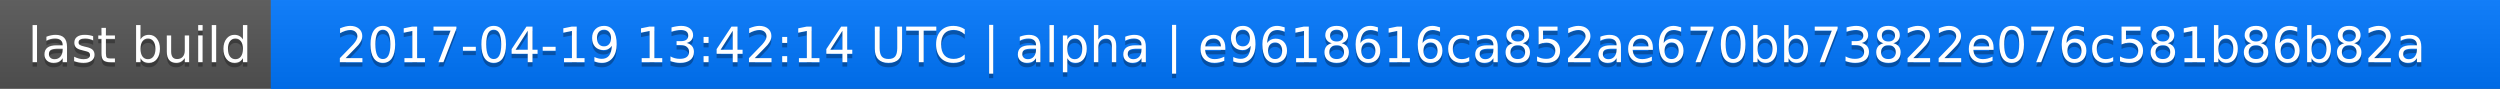
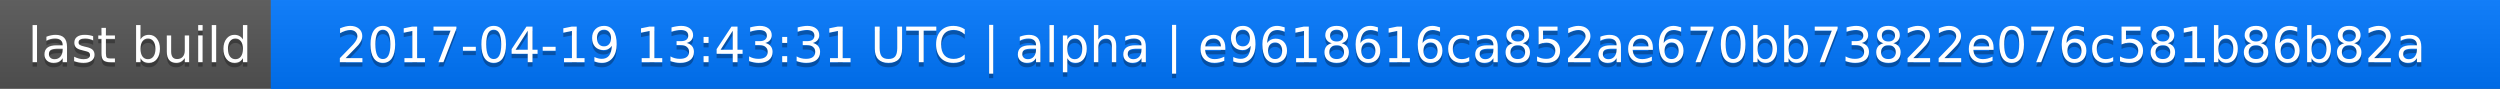
<svg xmlns="http://www.w3.org/2000/svg" width="563" height="20">
  <linearGradient id="a" x2="0" y2="100%">
    <stop offset="0" stop-color="#bbb" stop-opacity=".1" />
    <stop offset="1" stop-opacity=".1" />
  </linearGradient>
  <rect rx="0" width="563" height="20" fill="#555" />
  <rect rx="0" x="61" width="502" height="20" fill="#07f" />
  <path fill="#07f" d="M61 0h4v20h-4z" />
  <rect rx="0" width="563" height="20" fill="url(#a)" />
  <g fill="#fff" text-anchor="middle" font-family="DejaVu Sans,Verdana,Geneva,sans-serif" font-size="11">
    <text x="31.5" y="15" fill="#010101" fill-opacity=".3">last build</text>
    <text x="31.5" y="14">last build</text>
-     <text x="311" y="15" fill="#010101" fill-opacity=".3">2017-04-19 13:42:14 UTC | alpha | e9618616ca852ae670bb73822e076c581b86b82a</text>
-     <text x="311" y="14">2017-04-19 13:42:14 UTC | alpha | e9618616ca852ae670bb73822e076c581b86b82a</text>
+     <text x="311" y="15" fill="#010101" fill-opacity=".3">2017-04-19 13:43:31 UTC | alpha | e9618616ca852ae670bb73822e076c581b86b82a</text>
+     <text x="311" y="14">2017-04-19 13:43:31 UTC | alpha | e9618616ca852ae670bb73822e076c581b86b82a</text>
  </g>
</svg>
